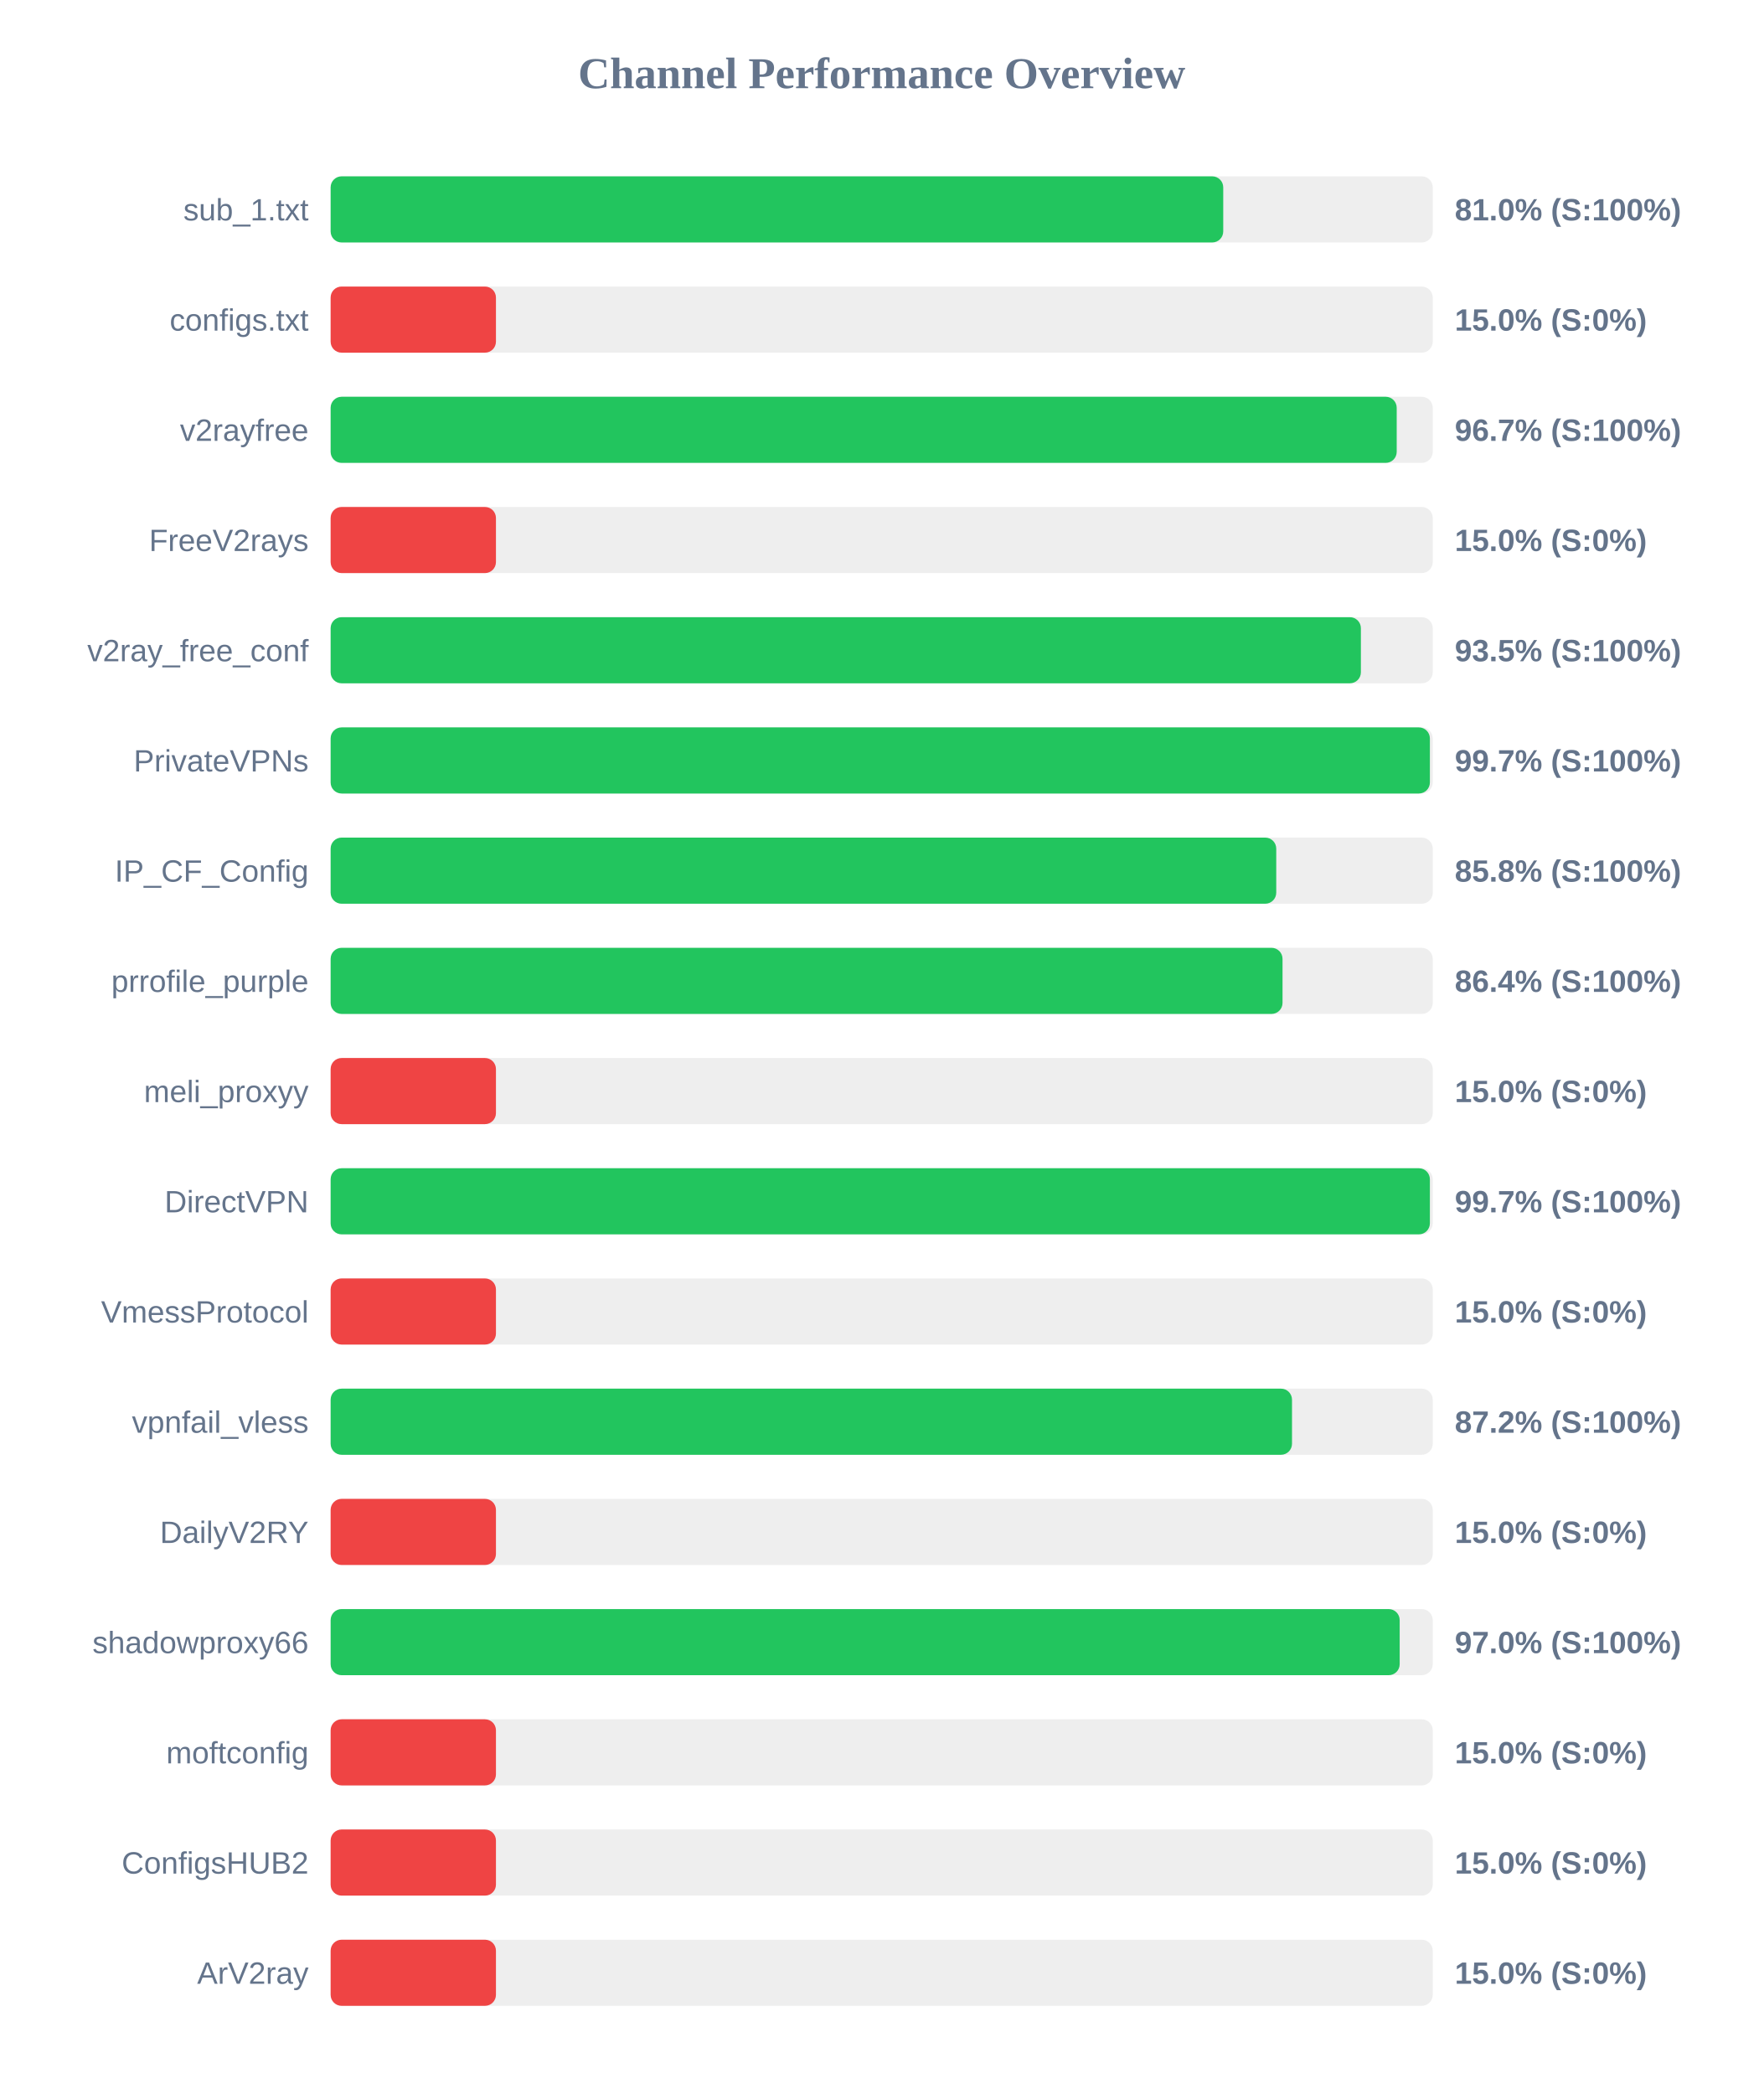
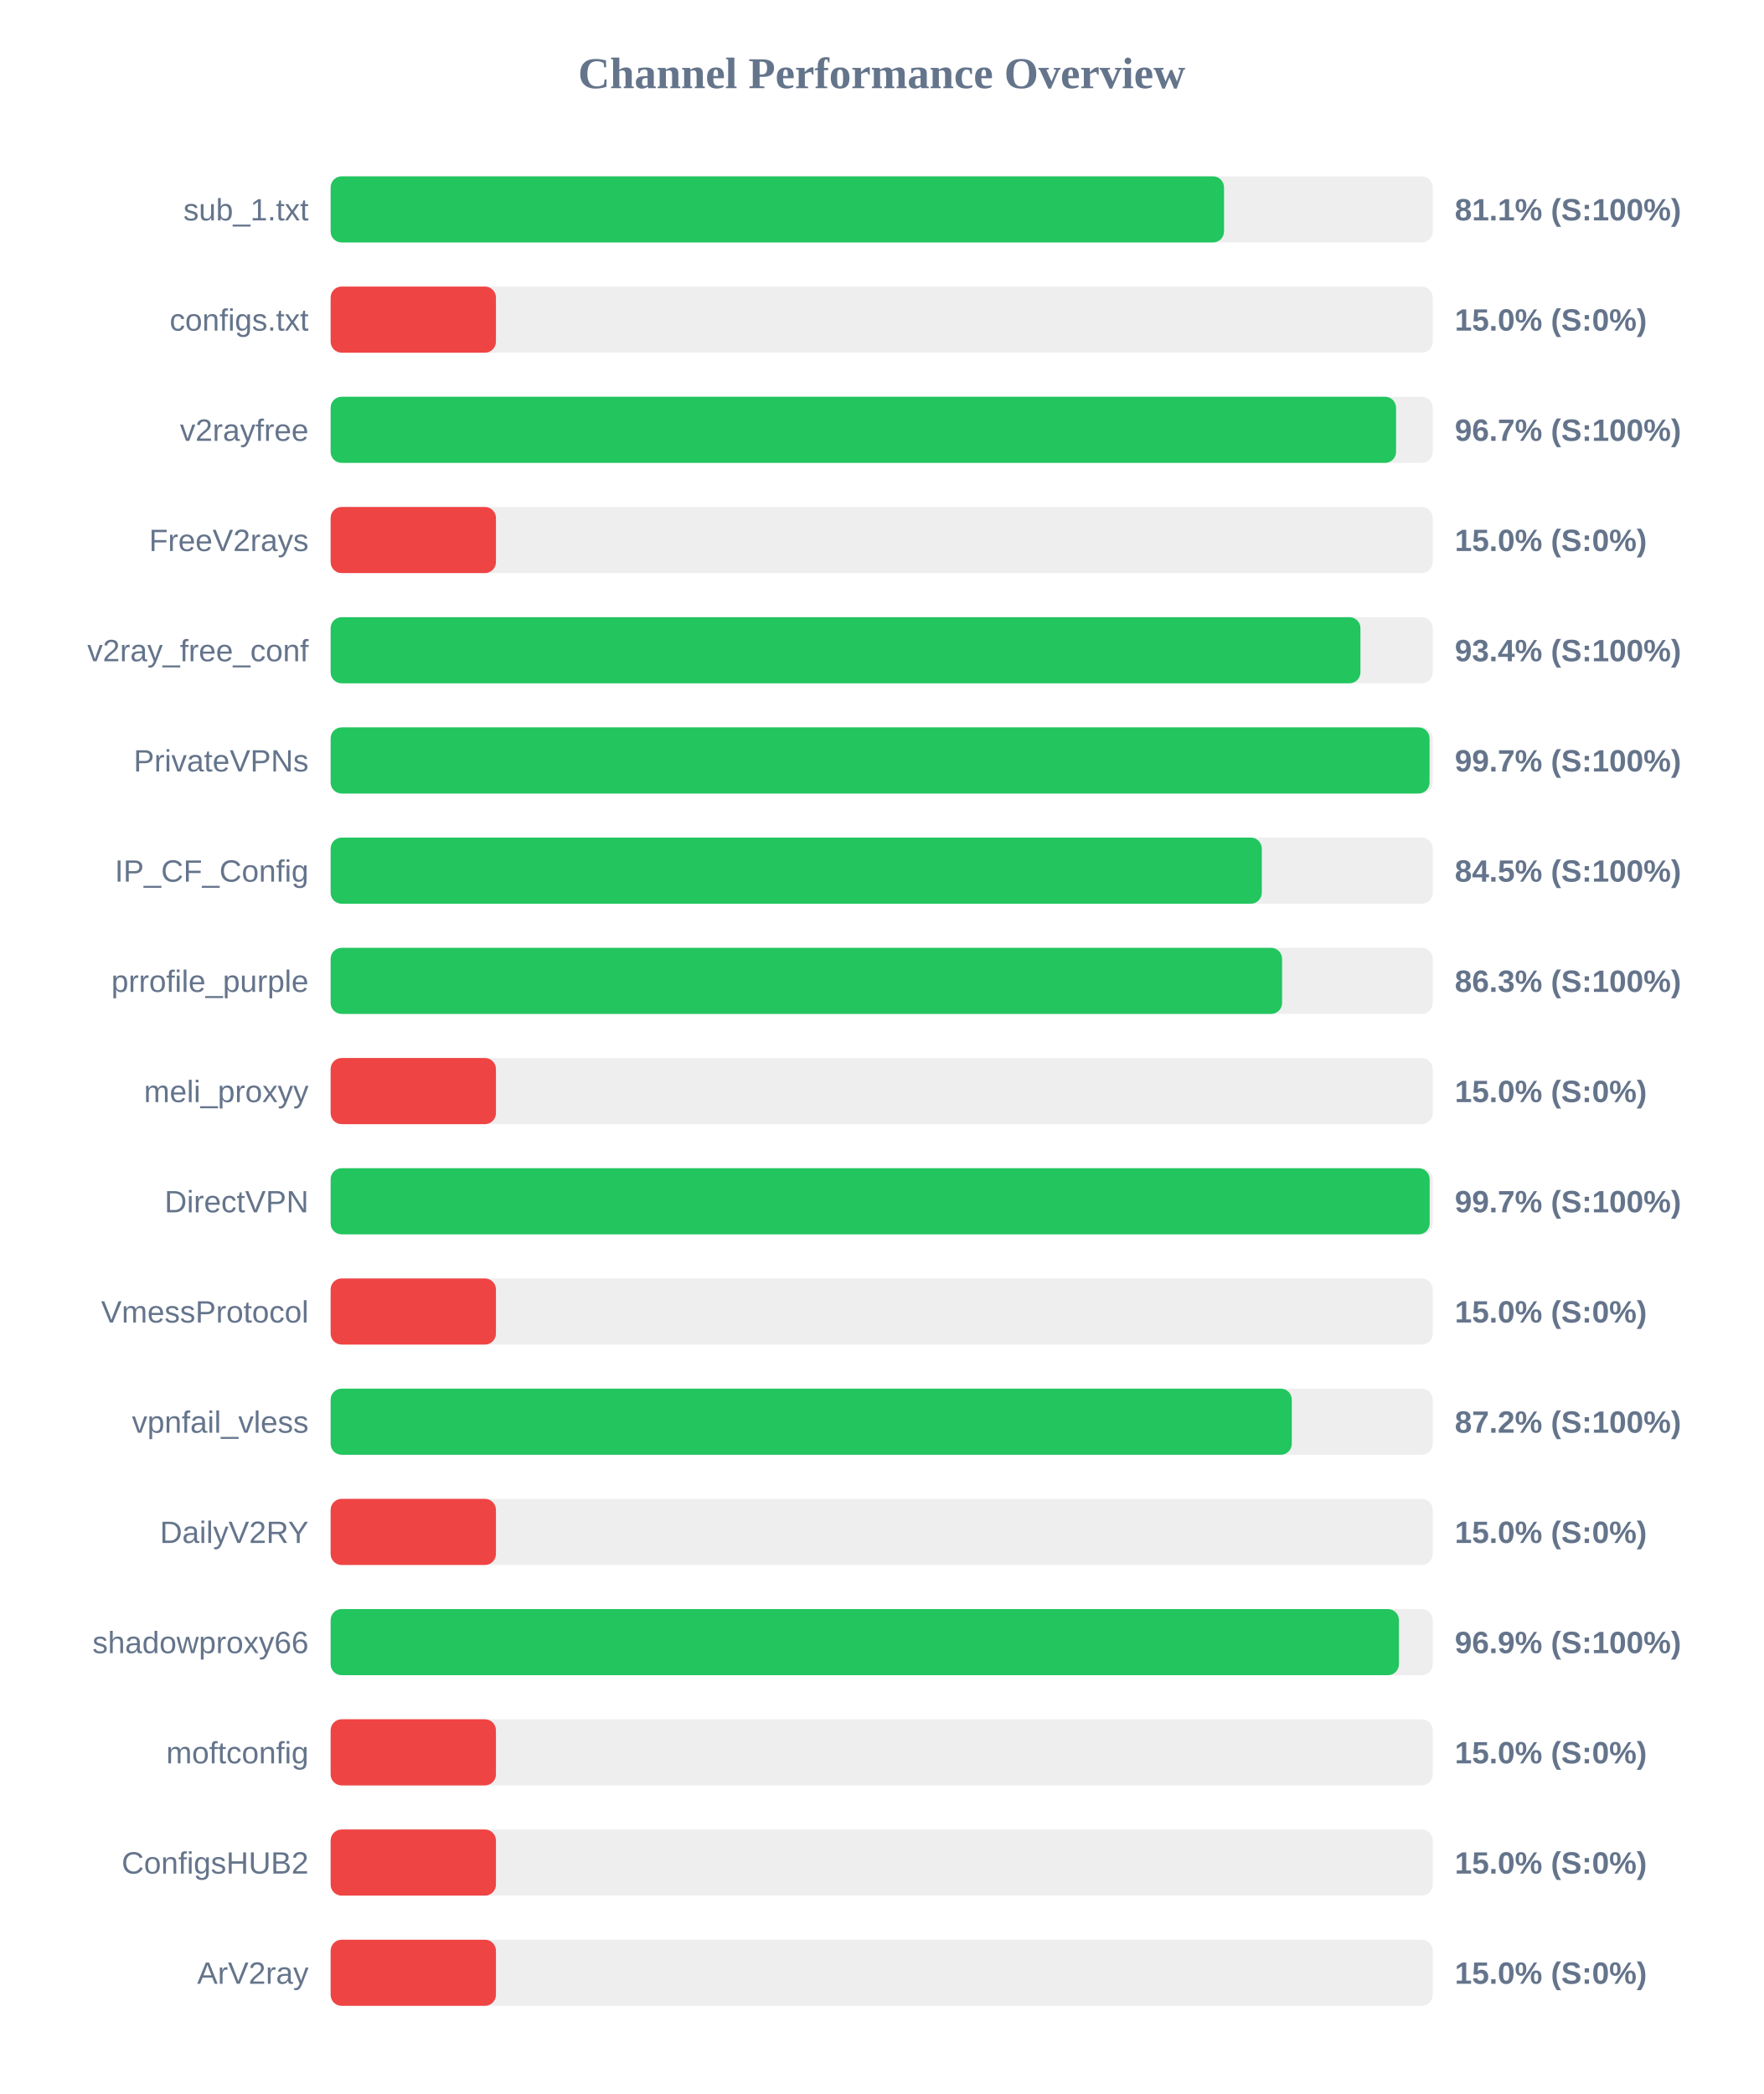
<svg xmlns="http://www.w3.org/2000/svg" width="800" height="950" version="1.1">
  <style>
        .row { font: 14px Arial; fill: #64748b; }
        .score { font: bold 14px Arial; fill: #64748b; }
    </style>
  <text x="400" y="40" text-anchor="middle" font-size="20px" font-weight="bold" fill="#64748b">Channel Performance Overview</text>
  <rect x="150" y="80" width="500" height="30" fill="#eee" rx="5" />
-   <rect x="150" y="80" width="404.95" height="30" fill="#22c55e" rx="5" />
+   <rect x="150" y="80" width="405.3" height="30" fill="#22c55e" rx="5" />
  <text x="140" y="100" text-anchor="end" class="row">sub_1.txt</text>
-   <text x="660" y="100" text-anchor="start" class="score">81.0% (S:100%)</text>
+   <text x="660" y="100" text-anchor="start" class="score">81.1% (S:100%)</text>
  <rect x="150" y="130" width="500" height="30" fill="#eee" rx="5" />
  <rect x="150" y="130" width="75.0" height="30" fill="#ef4444" rx="5" />
  <text x="140" y="150" text-anchor="end" class="row">configs.txt</text>
  <text x="660" y="150" text-anchor="start" class="score">15.0% (S:0%)</text>
  <rect x="150" y="180" width="500" height="30" fill="#eee" rx="5" />
-   <rect x="150" y="180" width="483.65" height="30" fill="#22c55e" rx="5" />
+   <rect x="150" y="180" width="483.35" height="30" fill="#22c55e" rx="5" />
  <text x="140" y="200" text-anchor="end" class="row">v2rayfree</text>
  <text x="660" y="200" text-anchor="start" class="score">96.7% (S:100%)</text>
  <rect x="150" y="230" width="500" height="30" fill="#eee" rx="5" />
  <rect x="150" y="230" width="75.0" height="30" fill="#ef4444" rx="5" />
  <text x="140" y="250" text-anchor="end" class="row">FreeV2rays</text>
  <text x="660" y="250" text-anchor="start" class="score">15.0% (S:0%)</text>
  <rect x="150" y="280" width="500" height="30" fill="#eee" rx="5" />
-   <rect x="150" y="280" width="467.4" height="30" fill="#22c55e" rx="5" />
+   <rect x="150" y="280" width="467.2" height="30" fill="#22c55e" rx="5" />
  <text x="140" y="300" text-anchor="end" class="row">v2ray_free_conf</text>
-   <text x="660" y="300" text-anchor="start" class="score">93.5% (S:100%)</text>
+   <text x="660" y="300" text-anchor="start" class="score">93.4% (S:100%)</text>
  <rect x="150" y="330" width="500" height="30" fill="#eee" rx="5" />
-   <rect x="150" y="330" width="498.7" height="30" fill="#22c55e" rx="5" />
+   <rect x="150" y="330" width="498.55" height="30" fill="#22c55e" rx="5" />
  <text x="140" y="350" text-anchor="end" class="row">PrivateVPNs</text>
  <text x="660" y="350" text-anchor="start" class="score">99.7% (S:100%)</text>
  <rect x="150" y="380" width="500" height="30" fill="#eee" rx="5" />
-   <rect x="150" y="380" width="429.0" height="30" fill="#22c55e" rx="5" />
+   <rect x="150" y="380" width="422.45" height="30" fill="#22c55e" rx="5" />
  <text x="140" y="400" text-anchor="end" class="row">IP_CF_Config</text>
-   <text x="660" y="400" text-anchor="start" class="score">85.8% (S:100%)</text>
+   <text x="660" y="400" text-anchor="start" class="score">84.5% (S:100%)</text>
  <rect x="150" y="430" width="500" height="30" fill="#eee" rx="5" />
-   <rect x="150" y="430" width="431.85" height="30" fill="#22c55e" rx="5" />
+   <rect x="150" y="430" width="431.65" height="30" fill="#22c55e" rx="5" />
  <text x="140" y="450" text-anchor="end" class="row">prrofile_purple</text>
-   <text x="660" y="450" text-anchor="start" class="score">86.4% (S:100%)</text>
+   <text x="660" y="450" text-anchor="start" class="score">86.3% (S:100%)</text>
  <rect x="150" y="480" width="500" height="30" fill="#eee" rx="5" />
  <rect x="150" y="480" width="75.0" height="30" fill="#ef4444" rx="5" />
  <text x="140" y="500" text-anchor="end" class="row">meli_proxyy</text>
  <text x="660" y="500" text-anchor="start" class="score">15.0% (S:0%)</text>
  <rect x="150" y="530" width="500" height="30" fill="#eee" rx="5" />
-   <rect x="150" y="530" width="498.7" height="30" fill="#22c55e" rx="5" />
+   <rect x="150" y="530" width="498.6" height="30" fill="#22c55e" rx="5" />
  <text x="140" y="550" text-anchor="end" class="row">DirectVPN</text>
  <text x="660" y="550" text-anchor="start" class="score">99.7% (S:100%)</text>
  <rect x="150" y="580" width="500" height="30" fill="#eee" rx="5" />
  <rect x="150" y="580" width="75.0" height="30" fill="#ef4444" rx="5" />
  <text x="140" y="600" text-anchor="end" class="row">VmessProtocol</text>
  <text x="660" y="600" text-anchor="start" class="score">15.0% (S:0%)</text>
  <rect x="150" y="630" width="500" height="30" fill="#eee" rx="5" />
-   <rect x="150" y="630" width="436.15" height="30" fill="#22c55e" rx="5" />
+   <rect x="150" y="630" width="436.05" height="30" fill="#22c55e" rx="5" />
  <text x="140" y="650" text-anchor="end" class="row">vpnfail_vless</text>
  <text x="660" y="650" text-anchor="start" class="score">87.2% (S:100%)</text>
  <rect x="150" y="680" width="500" height="30" fill="#eee" rx="5" />
  <rect x="150" y="680" width="75.0" height="30" fill="#ef4444" rx="5" />
  <text x="140" y="700" text-anchor="end" class="row">DailyV2RY</text>
  <text x="660" y="700" text-anchor="start" class="score">15.0% (S:0%)</text>
  <rect x="150" y="730" width="500" height="30" fill="#eee" rx="5" />
-   <rect x="150" y="730" width="485.0" height="30" fill="#22c55e" rx="5" />
+   <rect x="150" y="730" width="484.65" height="30" fill="#22c55e" rx="5" />
  <text x="140" y="750" text-anchor="end" class="row">shadowproxy66</text>
-   <text x="660" y="750" text-anchor="start" class="score">97.0% (S:100%)</text>
+   <text x="660" y="750" text-anchor="start" class="score">96.9% (S:100%)</text>
  <rect x="150" y="780" width="500" height="30" fill="#eee" rx="5" />
  <rect x="150" y="780" width="75.0" height="30" fill="#ef4444" rx="5" />
  <text x="140" y="800" text-anchor="end" class="row">moftconfig</text>
  <text x="660" y="800" text-anchor="start" class="score">15.0% (S:0%)</text>
  <rect x="150" y="830" width="500" height="30" fill="#eee" rx="5" />
  <rect x="150" y="830" width="75.0" height="30" fill="#ef4444" rx="5" />
  <text x="140" y="850" text-anchor="end" class="row">ConfigsHUB2</text>
  <text x="660" y="850" text-anchor="start" class="score">15.0% (S:0%)</text>
  <rect x="150" y="880" width="500" height="30" fill="#eee" rx="5" />
  <rect x="150" y="880" width="75.0" height="30" fill="#ef4444" rx="5" />
  <text x="140" y="900" text-anchor="end" class="row">ArV2ray</text>
  <text x="660" y="900" text-anchor="start" class="score">15.0% (S:0%)</text>
</svg>
